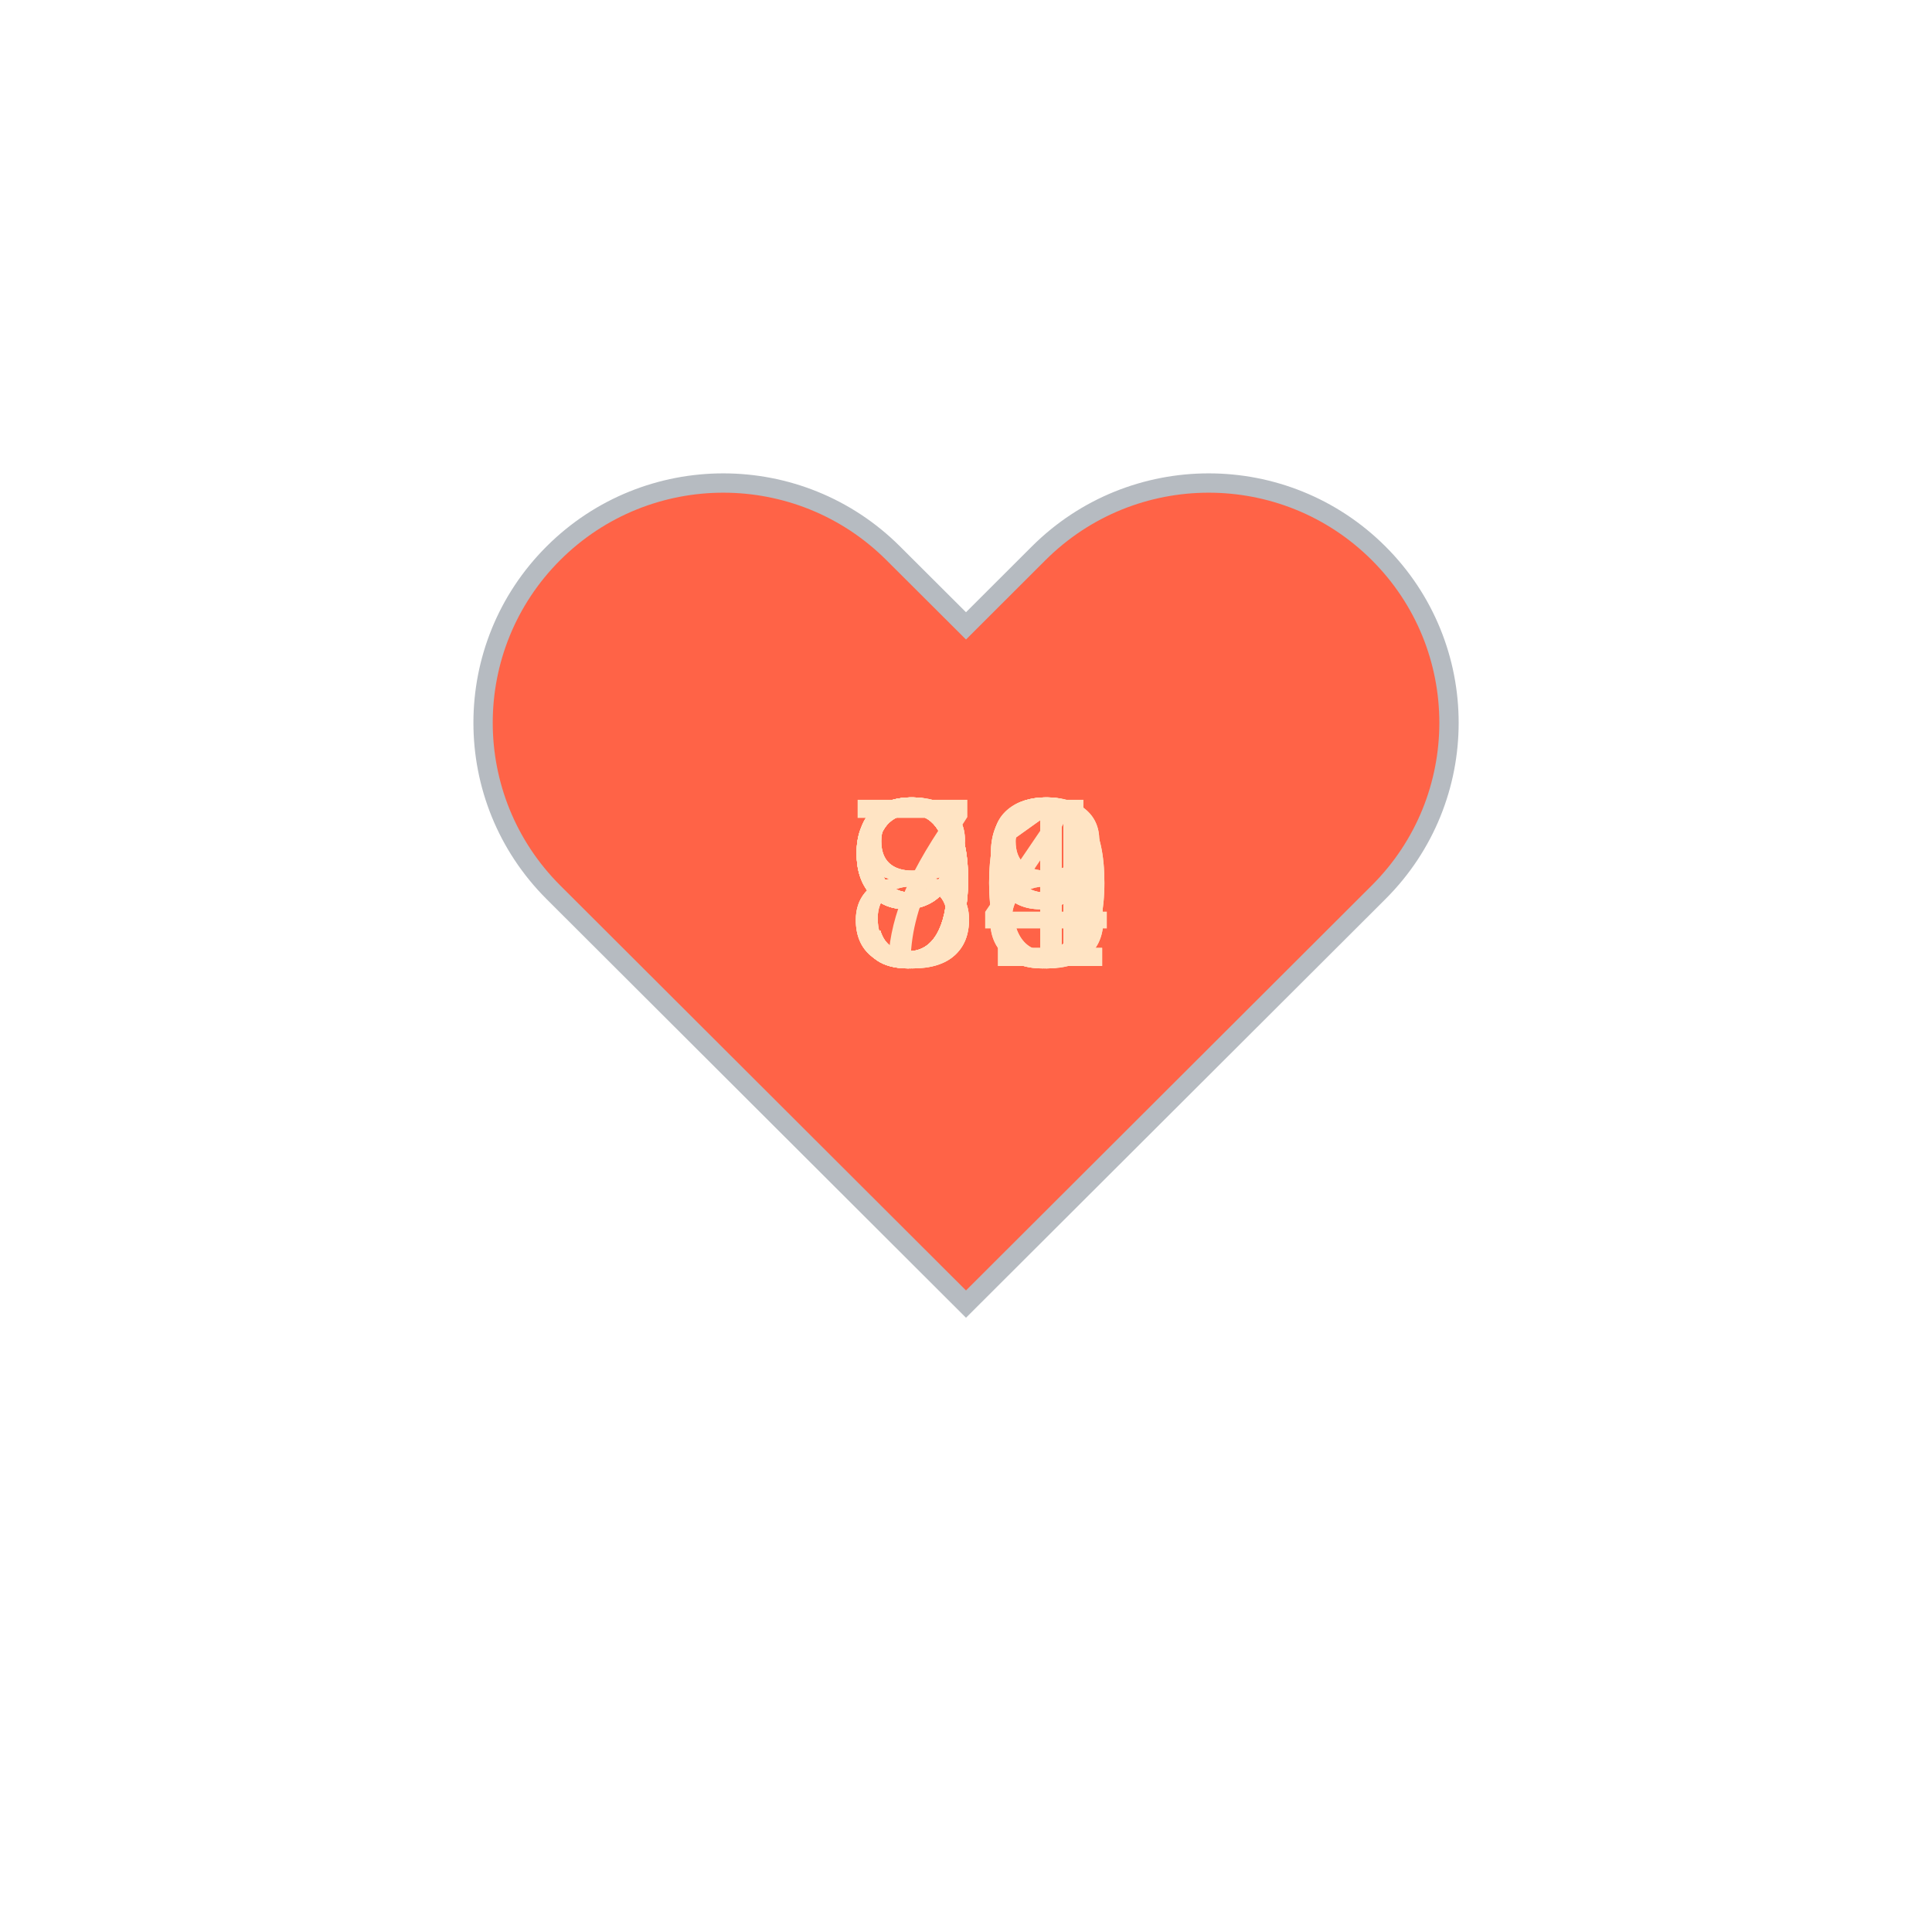
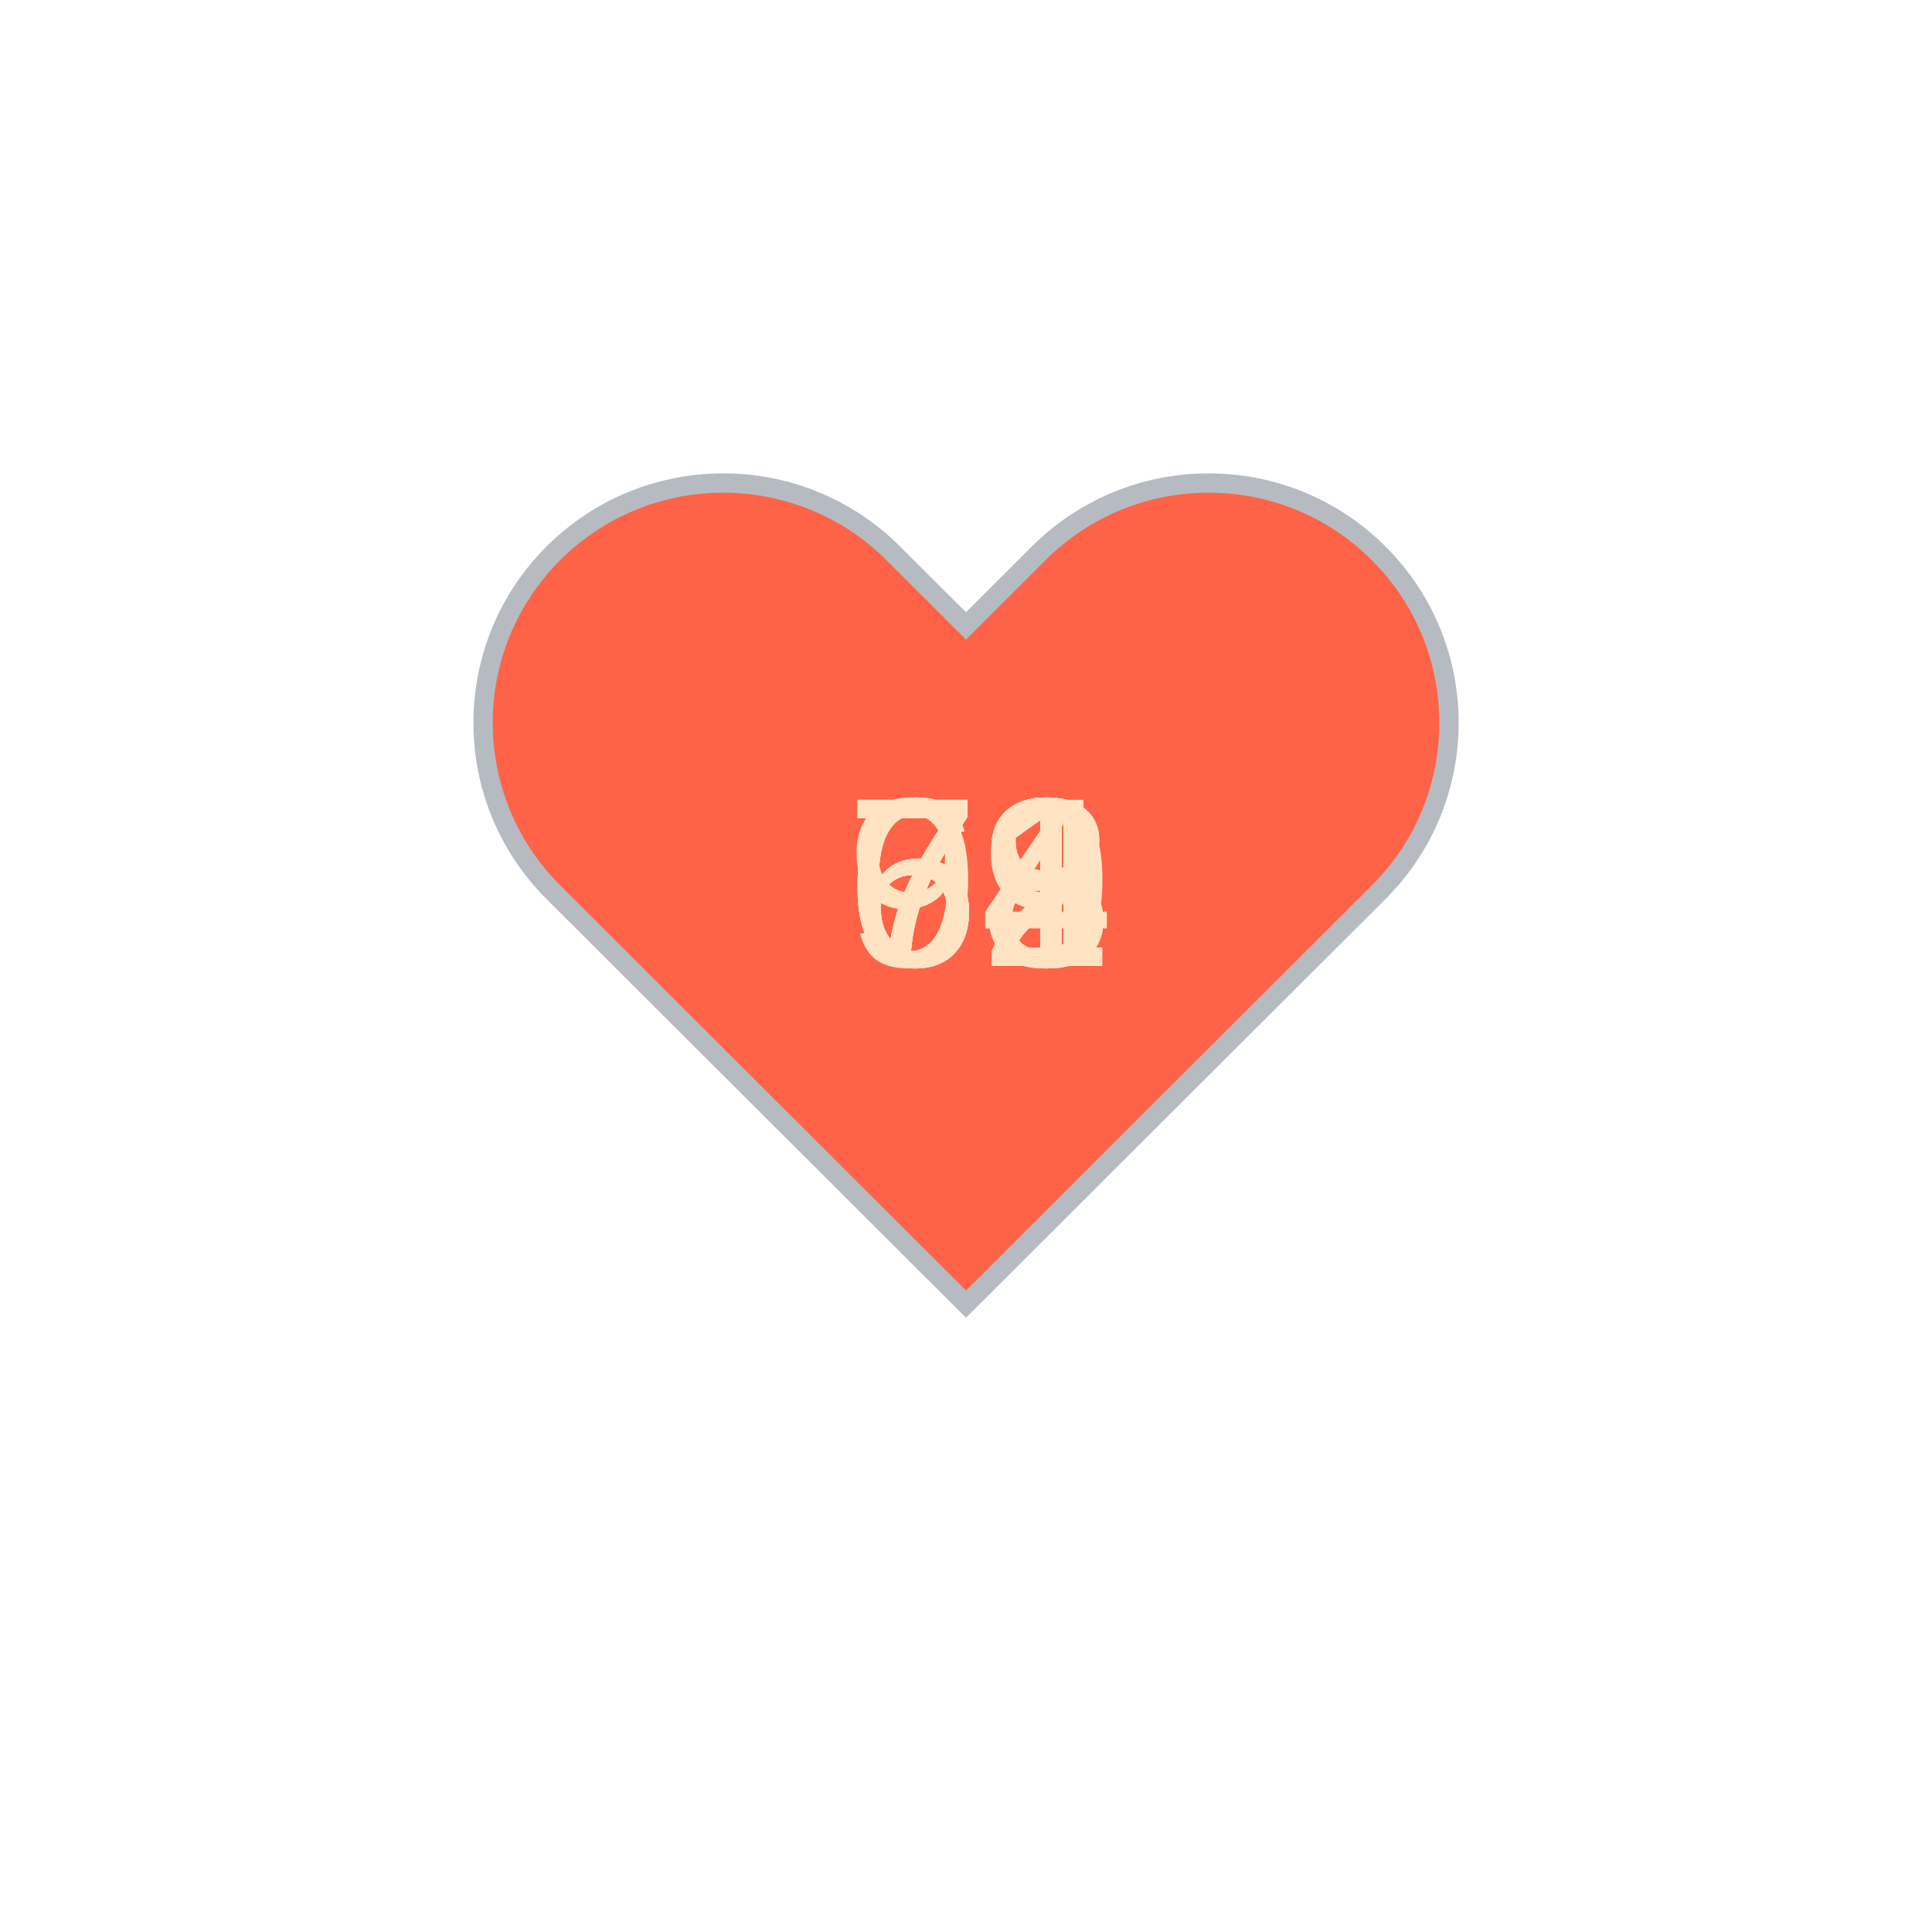
<svg xmlns="http://www.w3.org/2000/svg" baseProfile="full" height="150" version="1.1" viewBox="0,0,200,200" width="150">
  <defs />
  <g transform="translate(100 100)">
    <path d="M92.71,7.27L92.71,7.27c-9.71-9.69-25.46-9.69-35.18,0L50,14.79l-7.54-7.52C32.75-2.42,17-2.42,7.29,7.27v0 c-9.71,9.69-9.71,25.41,0,35.1L50,85l42.71-42.63C102.43,32.68,102.43,16.96,92.71,7.27z" fill="tomato" stroke="#B6BBC1" stroke-width="2" transform="translate(-50 -50)" />
    <animateTransform additive="sum" attributeName="transform" dur="1.2s" repeatCount="indefinite" type="scale" values="1; 1.5; 1.25; 1.5; 1.5; 1;" />
-     <text fill="bisque" style="font-size:25px; font-family:Arial" transform="translate(-12.5 0)">99<animate attributeName="visibility" dur="12.0s" keyTimes="0;0.1;0.2;0.3;0.4;0.5;0.6;0.7;0.8;0.9;1.0" repeatCount="indefinite" values="visible;hidden;hidden;hidden;hidden;hidden;hidden;hidden;hidden;hidden;hidden" />
+     <text fill="bisque" style="font-size:25px; font-family:Arial" transform="translate(-12.5 0)">71<animate attributeName="visibility" dur="12.0s" keyTimes="0;0.1;0.2;0.3;0.4;0.5;0.6;0.7;0.8;0.9;1.0" repeatCount="indefinite" values="visible;hidden;hidden;hidden;hidden;hidden;hidden;hidden;hidden;hidden;hidden" />
    </text>
    <text fill="bisque" style="font-size:25px; font-family:Arial" transform="translate(-12.5 0)">91<animate attributeName="visibility" dur="12.0s" keyTimes="0;0.1;0.2;0.3;0.4;0.5;0.6;0.7;0.8;0.9;1.0" repeatCount="indefinite" values="hidden;visible;hidden;hidden;hidden;hidden;hidden;hidden;hidden;hidden;hidden" />
    </text>
-     <text fill="bisque" style="font-size:25px; font-family:Arial" transform="translate(-12.5 0)">91<animate attributeName="visibility" dur="12.0s" keyTimes="0;0.1;0.2;0.3;0.4;0.5;0.6;0.7;0.8;0.9;1.0" repeatCount="indefinite" values="hidden;hidden;visible;hidden;hidden;hidden;hidden;hidden;hidden;hidden;hidden" />
+     <text fill="bisque" style="font-size:25px; font-family:Arial" transform="translate(-12.5 0)">64<animate attributeName="visibility" dur="12.0s" keyTimes="0;0.1;0.2;0.3;0.4;0.5;0.6;0.7;0.8;0.9;1.0" repeatCount="indefinite" values="hidden;hidden;visible;hidden;hidden;hidden;hidden;hidden;hidden;hidden;hidden" />
    </text>
-     <text fill="bisque" style="font-size:25px; font-family:Arial" transform="translate(-12.5 0)">94<animate attributeName="visibility" dur="12.0s" keyTimes="0;0.1;0.2;0.3;0.4;0.5;0.6;0.7;0.8;0.9;1.0" repeatCount="indefinite" values="hidden;hidden;hidden;visible;hidden;hidden;hidden;hidden;hidden;hidden;hidden" />
+     <text fill="bisque" style="font-size:25px; font-family:Arial" transform="translate(-12.5 0)">71<animate attributeName="visibility" dur="12.0s" keyTimes="0;0.1;0.2;0.3;0.4;0.5;0.6;0.7;0.8;0.9;1.0" repeatCount="indefinite" values="hidden;hidden;hidden;visible;hidden;hidden;hidden;hidden;hidden;hidden;hidden" />
    </text>
-     <text fill="bisque" style="font-size:25px; font-family:Arial" transform="translate(-12.5 0)">88<animate attributeName="visibility" dur="12.0s" keyTimes="0;0.1;0.2;0.3;0.4;0.5;0.6;0.7;0.8;0.9;1.0" repeatCount="indefinite" values="hidden;hidden;hidden;hidden;visible;hidden;hidden;hidden;hidden;hidden;hidden" />
+     <text fill="bisque" style="font-size:25px; font-family:Arial" transform="translate(-12.5 0)">68<animate attributeName="visibility" dur="12.0s" keyTimes="0;0.1;0.2;0.3;0.4;0.5;0.6;0.7;0.8;0.9;1.0" repeatCount="indefinite" values="hidden;hidden;hidden;hidden;visible;hidden;hidden;hidden;hidden;hidden;hidden" />
    </text>
-     <text fill="bisque" style="font-size:25px; font-family:Arial" transform="translate(-12.5 0)">89<animate attributeName="visibility" dur="12.0s" keyTimes="0;0.1;0.2;0.3;0.4;0.5;0.6;0.7;0.8;0.9;1.0" repeatCount="indefinite" values="hidden;hidden;hidden;hidden;hidden;visible;hidden;hidden;hidden;hidden;hidden" />
+     <text fill="bisque" style="font-size:25px; font-family:Arial" transform="translate(-12.5 0)">68<animate attributeName="visibility" dur="12.0s" keyTimes="0;0.1;0.2;0.3;0.4;0.5;0.6;0.7;0.8;0.9;1.0" repeatCount="indefinite" values="hidden;hidden;hidden;hidden;hidden;visible;hidden;hidden;hidden;hidden;hidden" />
    </text>
-     <text fill="bisque" style="font-size:25px; font-family:Arial" transform="translate(-12.5 0)">79<animate attributeName="visibility" dur="12.0s" keyTimes="0;0.1;0.2;0.3;0.4;0.5;0.6;0.7;0.8;0.9;1.0" repeatCount="indefinite" values="hidden;hidden;hidden;hidden;hidden;hidden;visible;hidden;hidden;hidden;hidden" />
+     <text fill="bisque" style="font-size:25px; font-family:Arial" transform="translate(-12.5 0)">69<animate attributeName="visibility" dur="12.0s" keyTimes="0;0.1;0.2;0.3;0.4;0.5;0.6;0.7;0.8;0.9;1.0" repeatCount="indefinite" values="hidden;hidden;hidden;hidden;hidden;hidden;visible;hidden;hidden;hidden;hidden" />
    </text>
-     <text fill="bisque" style="font-size:25px; font-family:Arial" transform="translate(-12.5 0)">90<animate attributeName="visibility" dur="12.0s" keyTimes="0;0.1;0.2;0.3;0.4;0.5;0.6;0.7;0.8;0.9;1.0" repeatCount="indefinite" values="hidden;hidden;hidden;hidden;hidden;hidden;hidden;visible;hidden;hidden;hidden" />
+     <text fill="bisque" style="font-size:25px; font-family:Arial" transform="translate(-12.5 0)">72<animate attributeName="visibility" dur="12.0s" keyTimes="0;0.1;0.2;0.3;0.4;0.5;0.6;0.7;0.8;0.9;1.0" repeatCount="indefinite" values="hidden;hidden;hidden;hidden;hidden;hidden;hidden;visible;hidden;hidden;hidden" />
    </text>
-     <text fill="bisque" style="font-size:25px; font-family:Arial" transform="translate(-12.5 0)">90<animate attributeName="visibility" dur="12.0s" keyTimes="0;0.1;0.2;0.3;0.4;0.5;0.6;0.7;0.8;0.9;1.0" repeatCount="indefinite" values="hidden;hidden;hidden;hidden;hidden;hidden;hidden;hidden;visible;hidden;hidden" />
+     <text fill="bisque" style="font-size:25px; font-family:Arial" transform="translate(-12.5 0)">73<animate attributeName="visibility" dur="12.0s" keyTimes="0;0.1;0.2;0.3;0.4;0.5;0.6;0.7;0.8;0.9;1.0" repeatCount="indefinite" values="hidden;hidden;hidden;hidden;hidden;hidden;hidden;hidden;visible;hidden;hidden" />
    </text>
-     <text fill="bisque" style="font-size:25px; font-family:Arial" transform="translate(-12.5 0)">88<animate attributeName="visibility" dur="12.0s" keyTimes="0;0.1;0.2;0.3;0.4;0.5;0.6;0.7;0.8;0.9;1.0" repeatCount="indefinite" values="hidden;hidden;hidden;hidden;hidden;hidden;hidden;hidden;hidden;visible;hidden" />
+     <text fill="bisque" style="font-size:25px; font-family:Arial" transform="translate(-12.5 0)">73<animate attributeName="visibility" dur="12.0s" keyTimes="0;0.1;0.2;0.3;0.4;0.5;0.6;0.7;0.8;0.9;1.0" repeatCount="indefinite" values="hidden;hidden;hidden;hidden;hidden;hidden;hidden;hidden;hidden;visible;hidden" />
    </text>
  </g>
</svg>
